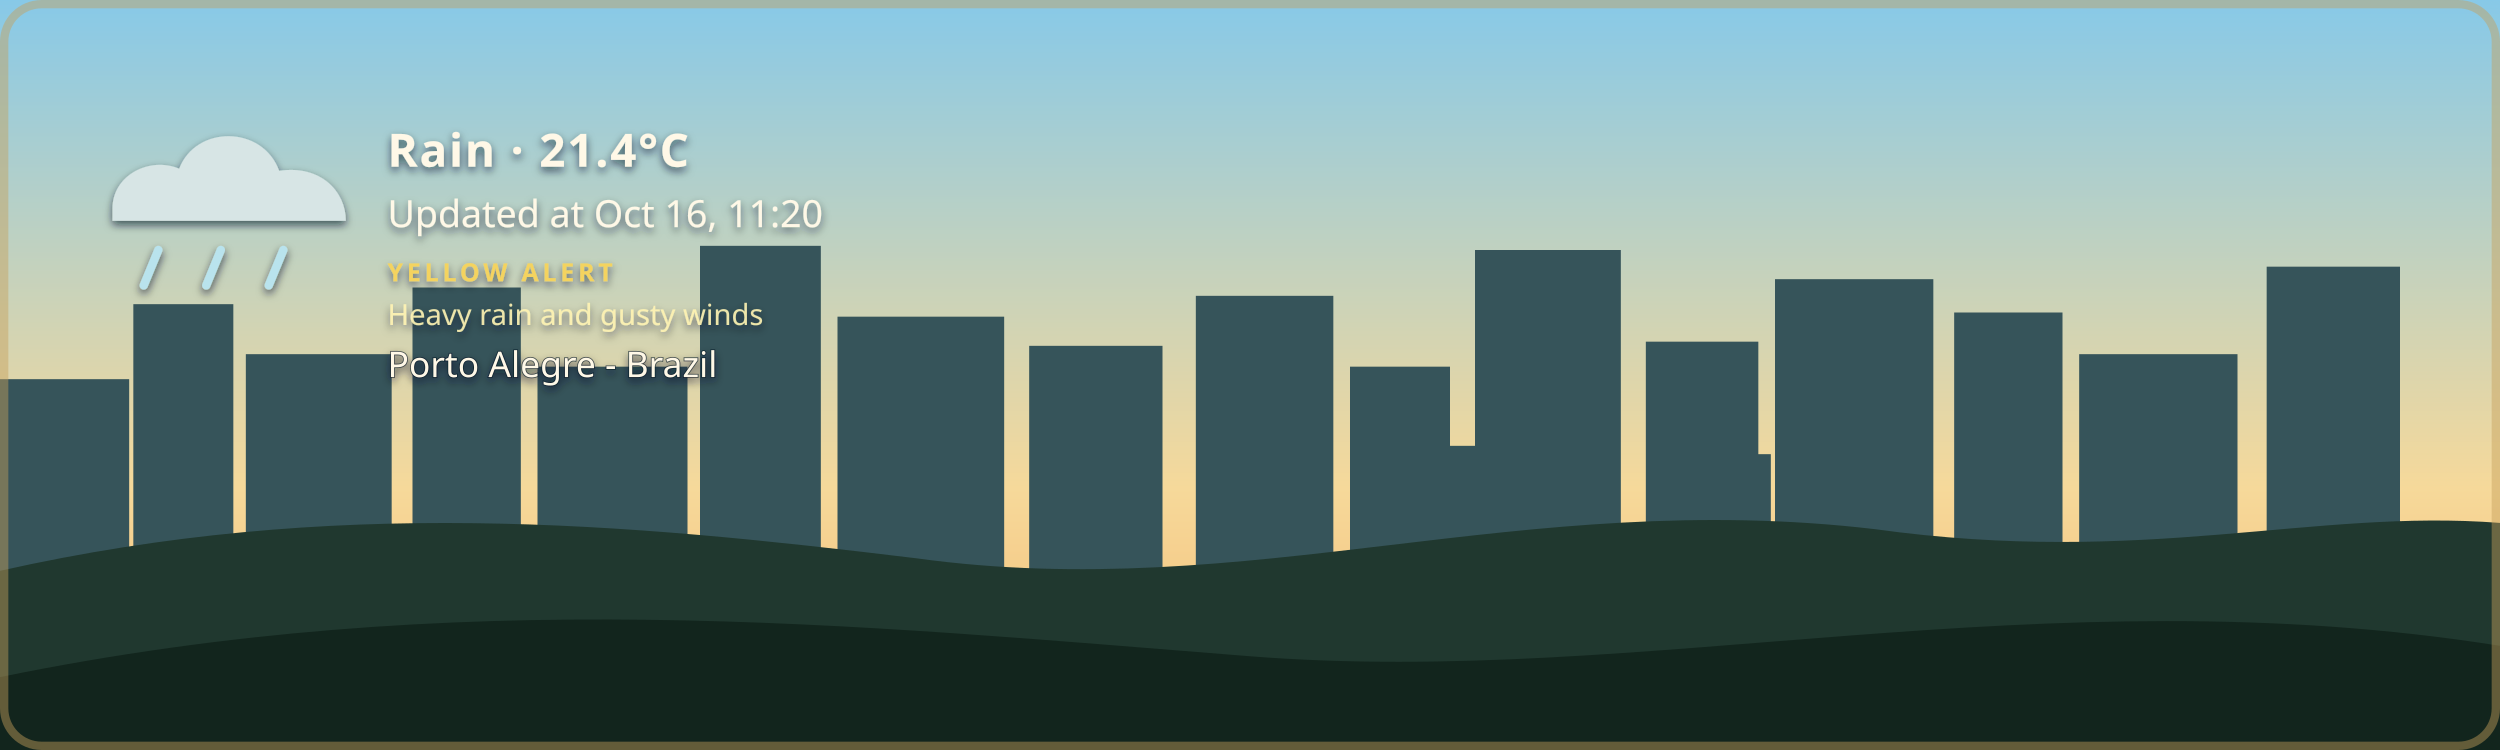
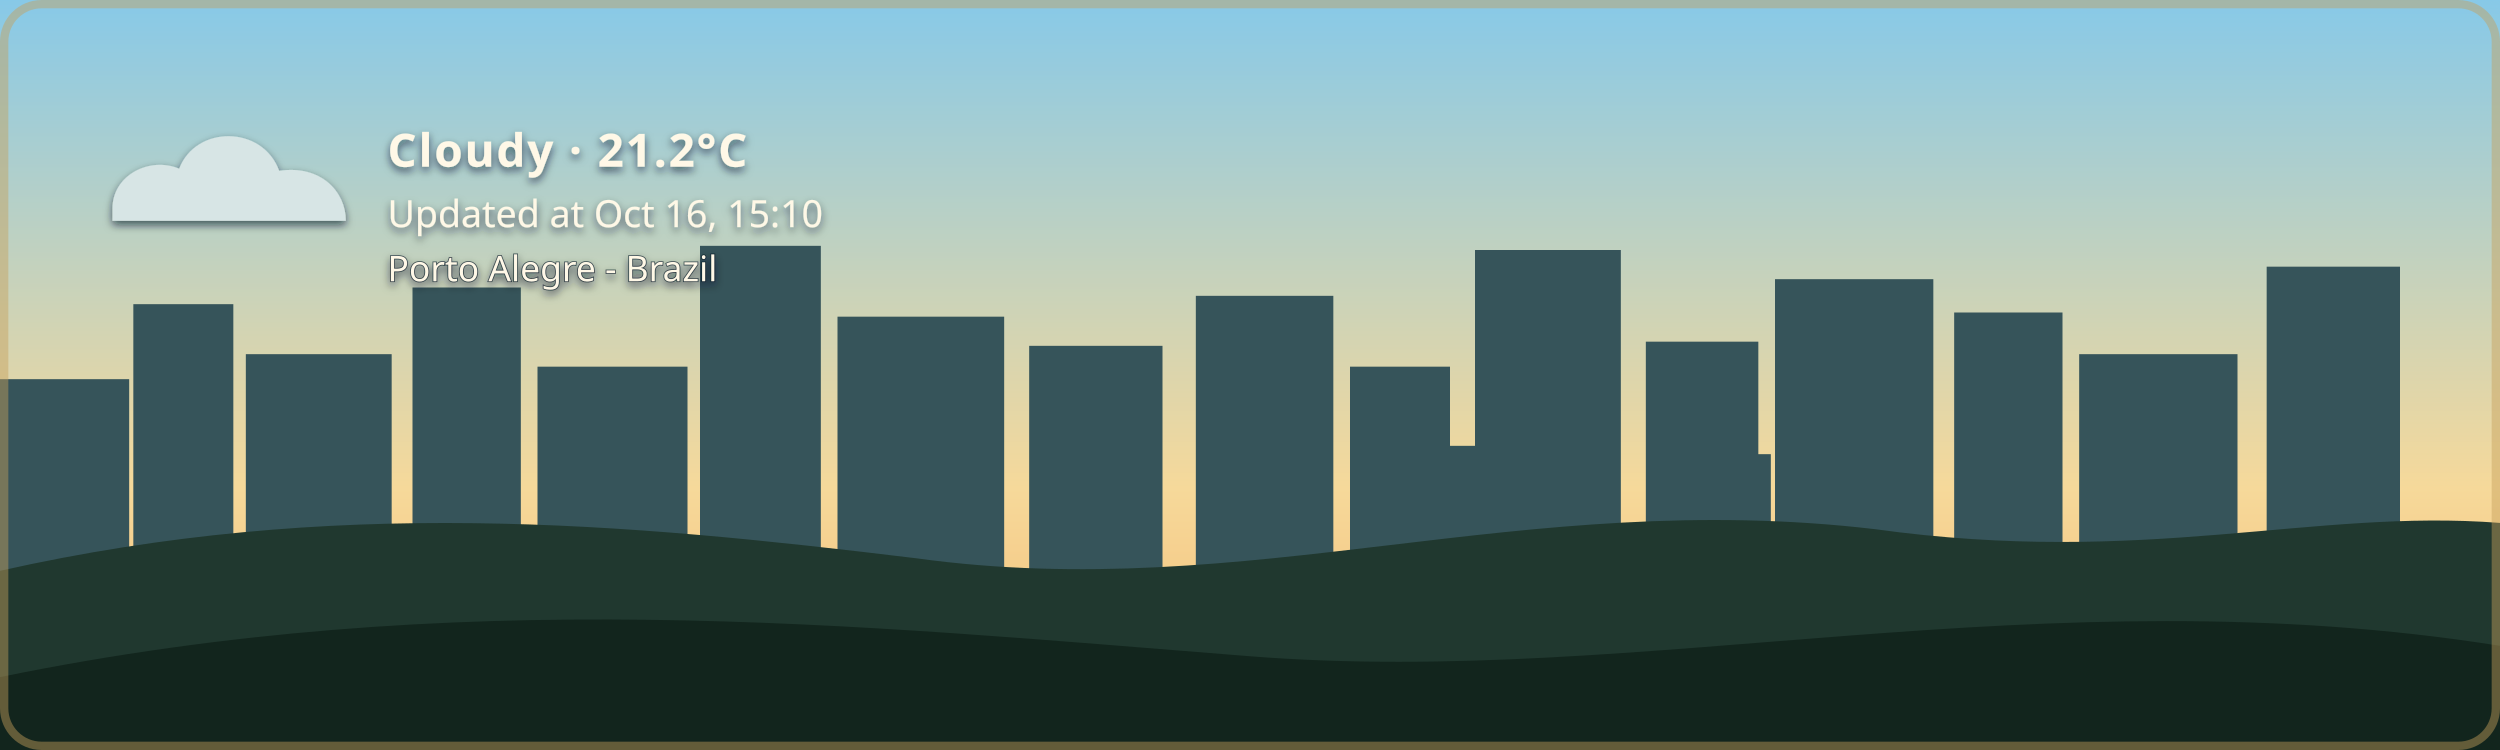
- <svg xmlns="http://www.w3.org/2000/svg" width="1200" height="360" viewBox="0 0 1200 360" role="img" aria-labelledby="title description" class="github-time-day weather-rain alert-yellow" data-temperature="21.4°C" lang="en-US">
+ <svg xmlns="http://www.w3.org/2000/svg" width="1200" height="360" viewBox="0 0 1200 360" role="img" aria-labelledby="title description" class="github-time-day weather-cloudy alert-none" data-temperature="21.2°C" lang="en-US">
  <defs>
    <linearGradient id="daySky" x1="0" y1="0" x2="0" y2="1">
      <stop offset="0%" stop-color="#87c9e8" />
      <stop offset="65%" stop-color="#f6d99a" />
      <stop offset="100%" stop-color="#f4b66e" />
    </linearGradient>
    <linearGradient id="sunsetSky" x1="0" y1="0" x2="0" y2="1">
      <stop offset="0%" stop-color="#4d568f" />
      <stop offset="55%" stop-color="#d46a66" />
      <stop offset="100%" stop-color="#f4a259" />
    </linearGradient>
    <linearGradient id="nightSky" x1="0" y1="0" x2="0" y2="1">
      <stop offset="0%" stop-color="#071426" />
      <stop offset="60%" stop-color="#102c46" />
      <stop offset="100%" stop-color="#244b4a" />
    </linearGradient>
    <linearGradient id="dawnSky" x1="0" y1="0" x2="0" y2="1">
      <stop offset="0%" stop-color="#766b9f" />
      <stop offset="55%" stop-color="#d7939b" />
      <stop offset="100%" stop-color="#f4c280" />
    </linearGradient>
    <radialGradient id="weatherSunFill" cx="35%" cy="30%" r="72%">
      <stop offset="0%" stop-color="#fff4b8" />
      <stop offset="58%" stop-color="#ffdc7a" />
      <stop offset="100%" stop-color="#f2b84f" />
    </radialGradient>
    <linearGradient id="weatherMoonFill" x1="0" y1="0" x2="1" y2="1">
      <stop offset="0%" stop-color="#fff4bd" />
      <stop offset="62%" stop-color="#ffe08a" />
      <stop offset="100%" stop-color="#e9b957" />
    </linearGradient>
    <filter id="weatherContentShadow" x="-20" y="-20" width="500" height="180" filterUnits="userSpaceOnUse">
      <feGaussianBlur in="SourceAlpha" stdDeviation="2" result="shadowBlur" />
      <feOffset in="shadowBlur" dx="0" dy="2" result="shadowOffset" />
      <feFlood flood-color="#071426" flood-opacity="0.65" result="shadowColor" />
      <feComposite in="shadowColor" in2="shadowOffset" operator="in" result="shadow" />
      <feMerge>
        <feMergeNode in="shadow" />
        <feMergeNode in="SourceGraphic" />
      </feMerge>
    </filter>
  </defs>
  <style>
    /* The sky state is updated by the GitHub Action based on local time. */

    .sky {
      animation: none !important;
    }

    .github-time-day .day-sky,
    .github-time-sunset .sunset-sky,
    .github-time-night .night-sky,
    .github-time-dawn .dawn-sky {
      opacity: 1;
    }

    .github-time-day .sunset-sky,
    .github-time-day .night-sky,
    .github-time-day .dawn-sky,
    .github-time-sunset .day-sky,
    .github-time-sunset .night-sky,
    .github-time-sunset .dawn-sky,
    .github-time-night .day-sky,
    .github-time-night .sunset-sky,
    .github-time-night .dawn-sky,
    .github-time-dawn .day-sky,
    .github-time-dawn .sunset-sky,
    .github-time-dawn .night-sky {
      opacity: 0;
    }

    .github-time-day .day-sky,
    .github-time-sunset .sunset-sky,
    .github-time-night .night-sky,
    .github-time-dawn .dawn-sky {
      animation: sky-fade-in 2.5s ease both !important;
    }

    .weather-effect {
      display: none;
    }

    .github-time-night.weather-clear .weather-moon,
    .github-time-day.weather-clear .weather-sun,
    .github-time-sunset.weather-clear .weather-sun,
    .github-time-dawn.weather-clear .weather-sun,
    .weather-cloudy .weather-cloud,
    .weather-rain .weather-cloud,
    .weather-rain .weather-rainfall,
    .weather-wind-rain .weather-cloud,
    .weather-wind-rain .weather-wind,
    .weather-wind-rain .weather-wind-rainfall,
    .weather-storm .weather-cloud,
    .weather-storm .weather-rainfall,
    .weather-storm .weather-lightning,
    .weather-snow .weather-cloud,
    .weather-snow .weather-snowfall {
      display: block;
    }

    .weather-sun {
      transform-box: fill-box;
      transform-origin: center;
      animation: weather-pulse 4s ease-in-out infinite;
    }

    .weather-moon {
      animation: moon-glow 4s ease-in-out infinite;
    }

    .weather-cloud path {
      animation: cloud-drift 8s ease-in-out infinite alternate;
    }

    .weather-rainfall path {
      animation: rain-fall 1.4s linear infinite;
    }

    .weather-rainfall path:nth-child(2) {
      animation-delay: 0.35s;
    }

    .weather-rainfall path:nth-child(3) {
      animation-delay: 0.7s;
    }

    .weather-wind-rainfall path {
      animation: wind-rain-fall 1.15s linear infinite;
    }

    .weather-wind-rainfall path:nth-child(2) {
      animation-delay: 0.3s;
    }

    .weather-wind-rainfall path:nth-child(3) {
      animation-delay: 0.6s;
    }

    .weather-wind path {
      animation: wind-sweep 1.8s ease-in-out infinite;
    }

    .weather-wind path:nth-child(2) {
      animation-delay: 0.45s;
    }

    .weather-snowfall circle {
      animation: snow-fall 3s ease-in-out infinite;
    }

    .weather-snowfall circle:nth-child(2) {
      animation-delay: 1s;
    }

    .weather-snowfall circle:nth-child(3) {
      animation-delay: 2s;
    }

    .weather-lightning {
      animation: lightning-flash 4s ease-in-out infinite;
    }

    svg.github-time-day .city-back,
    svg.github-time-day .city-mid {
      fill: #36545a;
    }

    svg.github-time-sunset .city-back,
    svg.github-time-sunset .city-mid {
      fill: #303247;
    }

    svg.github-time-night .city-back,
    svg.github-time-night .city-mid {
      fill: #08131d;
    }

    svg.github-time-dawn .city-back,
    svg.github-time-dawn .city-mid {
      fill: #404158;
    }

    .city-window {
      opacity: 0;
      fill: #f8d97a;
    }

    svg.github-time-night .city-window,
    svg.github-time-dawn .city-window,
    svg.github-time-sunset .city-window {
      opacity: 0.9;
    }

    .city-window rect {
      animation: city-window-toggle-a 20s steps(1, end) infinite;
    }

    .city-window rect:nth-child(3n) {
      animation-name: city-window-toggle-b;
      animation-delay: -4s;
    }

    .city-window rect:nth-child(4n) {
      animation-name: city-window-toggle-c;
      animation-delay: -9s;
    }

    .city-window rect:nth-child(5n) {
      animation-name: city-window-toggle-d;
      animation-delay: -13s;
    }

    .city-window rect:nth-child(7n) {
      animation-name: city-window-toggle-e;
      animation-delay: -17s;
    }

    #weather-alert-level,
    #weather-alert-detail {
      display: none;
    }

    svg.alert-yellow #weather-alert-level,
    svg.alert-yellow #weather-alert-detail,
    svg.alert-orange #weather-alert-level,
    svg.alert-orange #weather-alert-detail,
    svg.alert-red #weather-alert-level,
    svg.alert-red #weather-alert-detail {
      display: block;
    }

    svg.alert-yellow #weather-alert-level {
      fill: #f4d35e;
    }

    svg.alert-yellow #weather-alert-detail {
      fill: #fff3b3;
    }

    svg.alert-orange #weather-alert-level {
      fill: #f9a74f;
    }

    svg.alert-orange #weather-alert-detail {
      fill: #ffd0a0;
    }

    svg.alert-red #weather-alert-level {
      fill: #ff675c;
    }

    svg.alert-red #weather-alert-detail {
      fill: #ffc2bf;
    }

    #weather-description,
    #weather-time,
    #weather-alert-level,
    #weather-alert-detail,
    #weather-location {
      animation: info-fade-in 1.5s ease both;
      font-family: sans-serif;
    }

    #weather-description {
      letter-spacing: 0.04em;
    }

    @keyframes sky-fade-in {
      from {
        opacity: 0;
      }

      to {
        opacity: 1;
      }
    }

    @keyframes info-fade-in {
      from {
        opacity: 0;
        transform: translateY(6px);
      }

      to {
        opacity: 1;
        transform: translateY(0);
      }
    }

    @keyframes weather-pulse {
      0%,
      100% {
        opacity: 0.85;
        transform: scale(0.96);
      }

      50% {
        opacity: 1;
        transform: scale(1.04);
      }
    }

    @keyframes moon-glow {
      0%,
      100% {
        opacity: 0.8;
      }

      50% {
        opacity: 1;
      }
    }

    @keyframes cloud-drift {
      from {
        transform: translateX(-5px);
      }

      to {
        transform: translateX(8px);
      }
    }

    @keyframes rain-fall {
      0% {
        opacity: 0;
        transform: translateY(-7px);
      }

      25%,
      75% {
        opacity: 1;
      }

      100% {
        opacity: 0;
        transform: translateY(10px);
      }
    }

    @keyframes wind-rain-fall {
      0% {
        opacity: 0;
        transform: translate(-6px, -5px);
      }

      25%,
      75% {
        opacity: 1;
      }

      100% {
        opacity: 0;
        transform: translate(8px, 10px);
      }
    }

    @keyframes wind-sweep {
      0%,
      100% {
        opacity: 0.3;
        transform: translateX(-7px);
      }

      50% {
        opacity: 1;
        transform: translateX(6px);
      }
    }

    @keyframes snow-fall {
      0%,
      100% {
        opacity: 0.35;
        transform: translateY(-5px);
      }

      50% {
        opacity: 1;
        transform: translate(5px, 8px);
      }
    }

    @keyframes lightning-flash {
      0%,
      88%,
      100% {
        opacity: 0;
      }

      90%,
      93% {
        opacity: 1;
      }
    }

    @keyframes city-window-toggle-a {
      0%,
      19%,
      61%,
      100% {
        opacity: 1;
      }

      20%,
      60% {
        opacity: 0;
      }
    }

    @keyframes city-window-toggle-b {
      0%,
      34%,
      76%,
      100% {
        opacity: 0;
      }

      35%,
      75% {
        opacity: 1;
      }
    }

    @keyframes city-window-toggle-c {
      0%,
      24%,
      46%,
      100% {
        opacity: 1;
      }

      25%,
      45% {
        opacity: 0;
      }
    }

    @keyframes city-window-toggle-d {
      0%,
      49%,
      86%,
      100% {
        opacity: 1;
      }

      50%,
      85% {
        opacity: 0;
      }
    }

    @keyframes city-window-toggle-e {
      0%,
      14%,
      56%,
      100% {
        opacity: 0;
      }

      15%,
      55% {
        opacity: 1;
      }
    }

    .stars {
      opacity: 0;
    }

    .github-time-sunset .stars,
    .github-time-dawn .stars {
      opacity: 0.35;
    }

    .github-time-night .stars {
      opacity: 1;
    }

    .star {
      animation: twinkle 2.5s ease-in-out infinite;
      transform-box: fill-box;
      transform-origin: center;
    }

    .star:nth-child(2) {
      animation-delay: 0.5s;
    }

    .star:nth-child(3) {
      animation-delay: 1s;
    }

    .star:nth-child(4) {
      animation-delay: 1.5s;
    }

    @keyframes twinkle {
      0%,
      100% {
        opacity: 0.25;
        transform: scale(0.8);
      }

      50% {
        opacity: 1;
        transform: scale(1.25);
      }
    }

    /*
     * Disable animations when the visitor has requested reduced motion.
     */
    @media (prefers-reduced-motion: reduce) {
      .sky,
      .stars,
      .star,
      .weather-sun,
      .weather-moon,
      .weather-cloud path,
      .weather-rainfall path,
      .weather-wind-rainfall path,
      .weather-wind path,
      .weather-snowfall circle,
      .weather-lightning,
      .city-window rect,
      #weather-description,
      #weather-time,
      #weather-alert-level,
      #weather-alert-detail,
      #weather-location {
        animation: none !important;
      }
    }
  </style>
  <g id="skies">
    <rect class="sky day-sky" width="1200" height="360" fill="url(#daySky)" />
    <rect class="sky sunset-sky" width="1200" height="360" fill="url(#sunsetSky)" />
    <rect class="sky night-sky" width="1200" height="360" fill="url(#nightSky)" />
    <rect class="sky dawn-sky" width="1200" height="360" fill="url(#dawnSky)" />
  </g>
  <g class="stars" fill="#ffe8a3">
    <circle class="star" cx="130" cy="60" r="3" />
    <circle class="star" cx="290" cy="95" r="2" />
    <circle class="star" cx="480" cy="48" r="4" />
    <circle class="star" cx="670" cy="88" r="2.5" />
    <circle class="star" cx="860" cy="55" r="3" />
    <circle class="star" cx="1050" cy="105" r="2" />
  </g>
  <g class="city-shape">
    <g class="city-back">
      <rect x="0" y="182" width="62" height="94" />
      <rect x="64" y="146" width="48" height="130" />
      <rect x="118" y="170" width="70" height="106" />
      <rect x="198" y="138" width="52" height="138" />
      <rect x="258" y="176" width="72" height="100" />
      <rect x="336" y="118" width="58" height="158" />
      <rect x="402" y="152" width="80" height="124" />
      <rect x="494" y="166" width="64" height="110" />
      <rect x="574" y="142" width="66" height="134" />
      <rect x="648" y="176" width="48" height="100" />
      <rect x="708" y="120" width="70" height="156" />
      <rect x="790" y="164" width="54" height="112" />
      <rect x="852" y="134" width="76" height="142" />
      <rect x="938" y="150" width="52" height="126" />
      <rect x="998" y="170" width="76" height="106" />
      <rect x="1088" y="128" width="64" height="148" />
    </g>
    <g class="city-mid">
      <rect x="24" y="226" width="28" height="50" />
      <rect x="88" y="210" width="18" height="66" />
      <rect x="148" y="218" width="22" height="58" />
      <rect x="214" y="206" width="22" height="70" />
      <rect x="282" y="210" width="18" height="66" />
      <rect x="362" y="206" width="22" height="70" />
      <rect x="430" y="220" width="18" height="56" />
      <rect x="528" y="220" width="20" height="56" />
      <rect x="606" y="214" width="22" height="62" />
      <rect x="690" y="214" width="18" height="62" />
      <rect x="754" y="208" width="18" height="68" />
      <rect x="830" y="218" width="20" height="58" />
      <rect x="892" y="214" width="18" height="62" />
      <rect x="960" y="224" width="18" height="52" />
      <rect x="1018" y="218" width="22" height="58" />
      <rect x="1108" y="210" width="18" height="66" />
    </g>
    <g class="city-window">
      <rect x="17" y="194" width="5" height="7" rx="1" />
      <rect x="36" y="230" width="6" height="8" rx="1" />
      <rect x="72" y="161" width="7" height="8" rx="1" />
      <rect x="84" y="218" width="5" height="7" rx="1" />
      <rect x="94" y="191" width="5" height="7" rx="1" />
      <rect x="127" y="181" width="6" height="8" rx="1" />
      <rect x="145" y="222" width="6" height="8" rx="1" />
      <rect x="166" y="207" width="5" height="7" rx="1" />
      <rect x="211" y="151" width="6" height="8" rx="1" />
      <rect x="219" y="218" width="5" height="7" rx="1" />
      <rect x="236" y="190" width="7" height="9" rx="1" />
      <rect x="271" y="188" width="5" height="7" rx="1" />
      <rect x="297" y="226" width="7" height="9" rx="1" />
      <rect x="351" y="132" width="8" height="10" rx="1" />
      <rect x="365" y="217" width="6" height="8" rx="1" />
      <rect x="378" y="166" width="5" height="7" rx="1" />
      <rect x="417" y="174" width="7" height="9" rx="1" />
      <rect x="443" y="229" width="5" height="7" rx="1" />
      <rect x="463" y="192" width="5" height="7" rx="1" />
      <rect x="512" y="179" width="6" height="8" rx="1" />
      <rect x="535" y="231" width="6" height="8" rx="1" />
      <rect x="586" y="153" width="8" height="10" rx="1" />
      <rect x="600" y="221" width="5" height="7" rx="1" />
      <rect x="621" y="187" width="5" height="7" rx="1" />
      <rect x="666" y="194" width="6" height="8" rx="1" />
      <rect x="678" y="223" width="7" height="9" rx="1" />
      <rect x="724" y="139" width="9" height="11" rx="1" />
      <rect x="742" y="209" width="5" height="7" rx="1" />
      <rect x="757" y="177" width="6" height="8" rx="1" />
      <rect x="768" y="215" width="6" height="8" rx="1" />
      <rect x="810" y="183" width="7" height="9" rx="1" />
      <rect x="831" y="205" width="5" height="7" rx="1" />
      <rect x="866" y="147" width="6" height="8" rx="1" />
      <rect x="884" y="213" width="6" height="8" rx="1" />
      <rect x="902" y="176" width="8" height="10" rx="1" />
      <rect x="949" y="164" width="5" height="7" rx="1" />
      <rect x="959" y="220" width="7" height="9" rx="1" />
      <rect x="973" y="199" width="6" height="8" rx="1" />
      <rect x="1012" y="187" width="8" height="10" rx="1" />
      <rect x="1028" y="218" width="5" height="7" rx="1" />
      <rect x="1046" y="178" width="5" height="7" rx="1" />
      <rect x="1098" y="163" width="7" height="9" rx="1" />
      <rect x="1115" y="213" width="6" height="8" rx="1" />
      <rect x="1125" y="145" width="6" height="8" rx="1" />
    </g>
  </g>
  <g transform="translate(54 48)" filter="url(#weatherContentShadow)">
    <g class="weather-effect weather-sun">
      <circle cx="34" cy="34" r="23" fill="url(#weatherSunFill)" />
      <g stroke="#ffd66f" stroke-width="4" stroke-linecap="round">
        <path d="M 34 0 V 8" />
        <path d="M 34 60 V 68" />
        <path d="M 0 34 H 8" />
        <path d="M 60 34 H 68" />
        <path d="M 10 10 L 16 16" />
        <path d="M 52 52 L 58 58" />
        <path d="M 58 10 L 52 16" />
        <path d="M 16 52 L 10 58" />
      </g>
    </g>
    <g class="weather-effect weather-moon">
      <path d="M 54 4 C 38 7, 26 20, 26 36 C 26 53, 39 66, 56 66 C 65 66, 74 62, 80 56 C 76 57, 72 58, 68 58 C 51 58, 38 45, 38 28 C 38 18, 44 9, 54 4 Z" fill="url(#weatherMoonFill)" />
    </g>
    <g class="weather-effect weather-cloud" fill="#d7e5e5">
      <path d="M 0 52 C 0 36, 18 27, 32 33 C 40 12, 72 12, 80 34 C 100 31, 112 44, 112 58 H 0 Z" />
    </g>
    <g class="weather-effect weather-rainfall" stroke="#b9e3ed" stroke-width="4" stroke-linecap="round">
      <path d="M 22 72 l -7 17" />
      <path d="M 52 72 l -7 17" />
      <path d="M 82 72 l -7 17" />
    </g>
    <g class="weather-effect weather-wind-rainfall" stroke="#b9e3ed" stroke-width="4" stroke-linecap="round">
      <path d="M 50 70 l -10 19" />
      <path d="M 75 70 l -10 19" />
      <path d="M 100 70 l -10 19" />
    </g>
    <g class="weather-effect weather-wind" fill="none" stroke="#eef8ff" stroke-width="3.5" stroke-linecap="round">
      <path d="M 2 73 C 12 68, 22 68, 32 72" />
      <path d="M 2 88 C 13 83, 24 83, 34 87" />
    </g>
    <g class="weather-effect weather-lightning" fill="#ffe37b">
      <path d="M 62 68 l -14 27 h 12 l -7 20 l 24 -31 h -13 z" />
    </g>
    <g class="weather-effect weather-snowfall" fill="#eef8ff">
      <circle cx="22" cy="78" r="4" />
      <circle cx="52" cy="91" r="4" />
      <circle cx="82" cy="78" r="4" />
    </g>
-     <text id="weather-description" x="132" y="32" fill="#fff8e7" font-family="sans-serif" font-size="22" font-weight="600">Rain · 21.4°C</text>
-     <text id="weather-time" x="132" y="61" fill="#fff8e7" font-family="sans-serif" font-size="18">Updated at Oct 16, 11:20</text>
-     <text id="weather-alert-level" x="132" y="87" fill="#eaf3ff" font-family="sans-serif" font-size="12" font-weight="700" letter-spacing="1.8">YELLOW ALERT</text>
-     <text id="weather-alert-detail" x="132" y="108" fill="#eef7ff" font-family="sans-serif" font-size="14" opacity="0.9">Heavy rain and gusty winds</text>
-     <text id="weather-location" x="132" y="133" fill="#fff8e7" stroke="#071426" stroke-width="0.8" stroke-opacity="0.65" paint-order="stroke fill" font-family="sans-serif" font-size="17" font-weight="500">Porto Alegre - Brazil</text>
+     <text id="weather-description" x="132" y="32" fill="#fff8e7" font-family="sans-serif" font-size="22" font-weight="600">Cloudy · 21.2°C</text>
+     <text id="weather-time" x="132" y="61" fill="#fff8e7" font-family="sans-serif" font-size="18">Updated at Oct 16, 15:10</text>
+     <text id="weather-alert-level" x="132" y="87" fill="#eaf3ff" font-family="sans-serif" font-size="12" font-weight="700" letter-spacing="1.8" />
+     <text id="weather-alert-detail" x="132" y="108" fill="#eef7ff" font-family="sans-serif" font-size="14" opacity="0.9" />
+     <text id="weather-location" x="132" y="87" fill="#fff8e7" stroke="#071426" stroke-width="0.8" stroke-opacity="0.65" paint-order="stroke fill" font-family="sans-serif" font-size="17" font-weight="500">Porto Alegre - Brazil</text>
  </g>
  <path d="       M 0 274       C 160 238, 300 251, 440 268       C 600 290, 730 234, 900 254       C 1030 272, 1110 244, 1200 251       L 1200 360       L 0 360       Z     " fill="#20382f" />
  <path d="       M 0 325       C 220 280, 410 300, 600 315       C 790 330, 980 275, 1200 310       L 1200 360       L 0 360       Z     " fill="#12251d" />
  <rect x="2" y="2" width="1196" height="356" rx="18" fill="none" stroke="#c6a15b" stroke-width="4" stroke-opacity="0.45" />
</svg>
